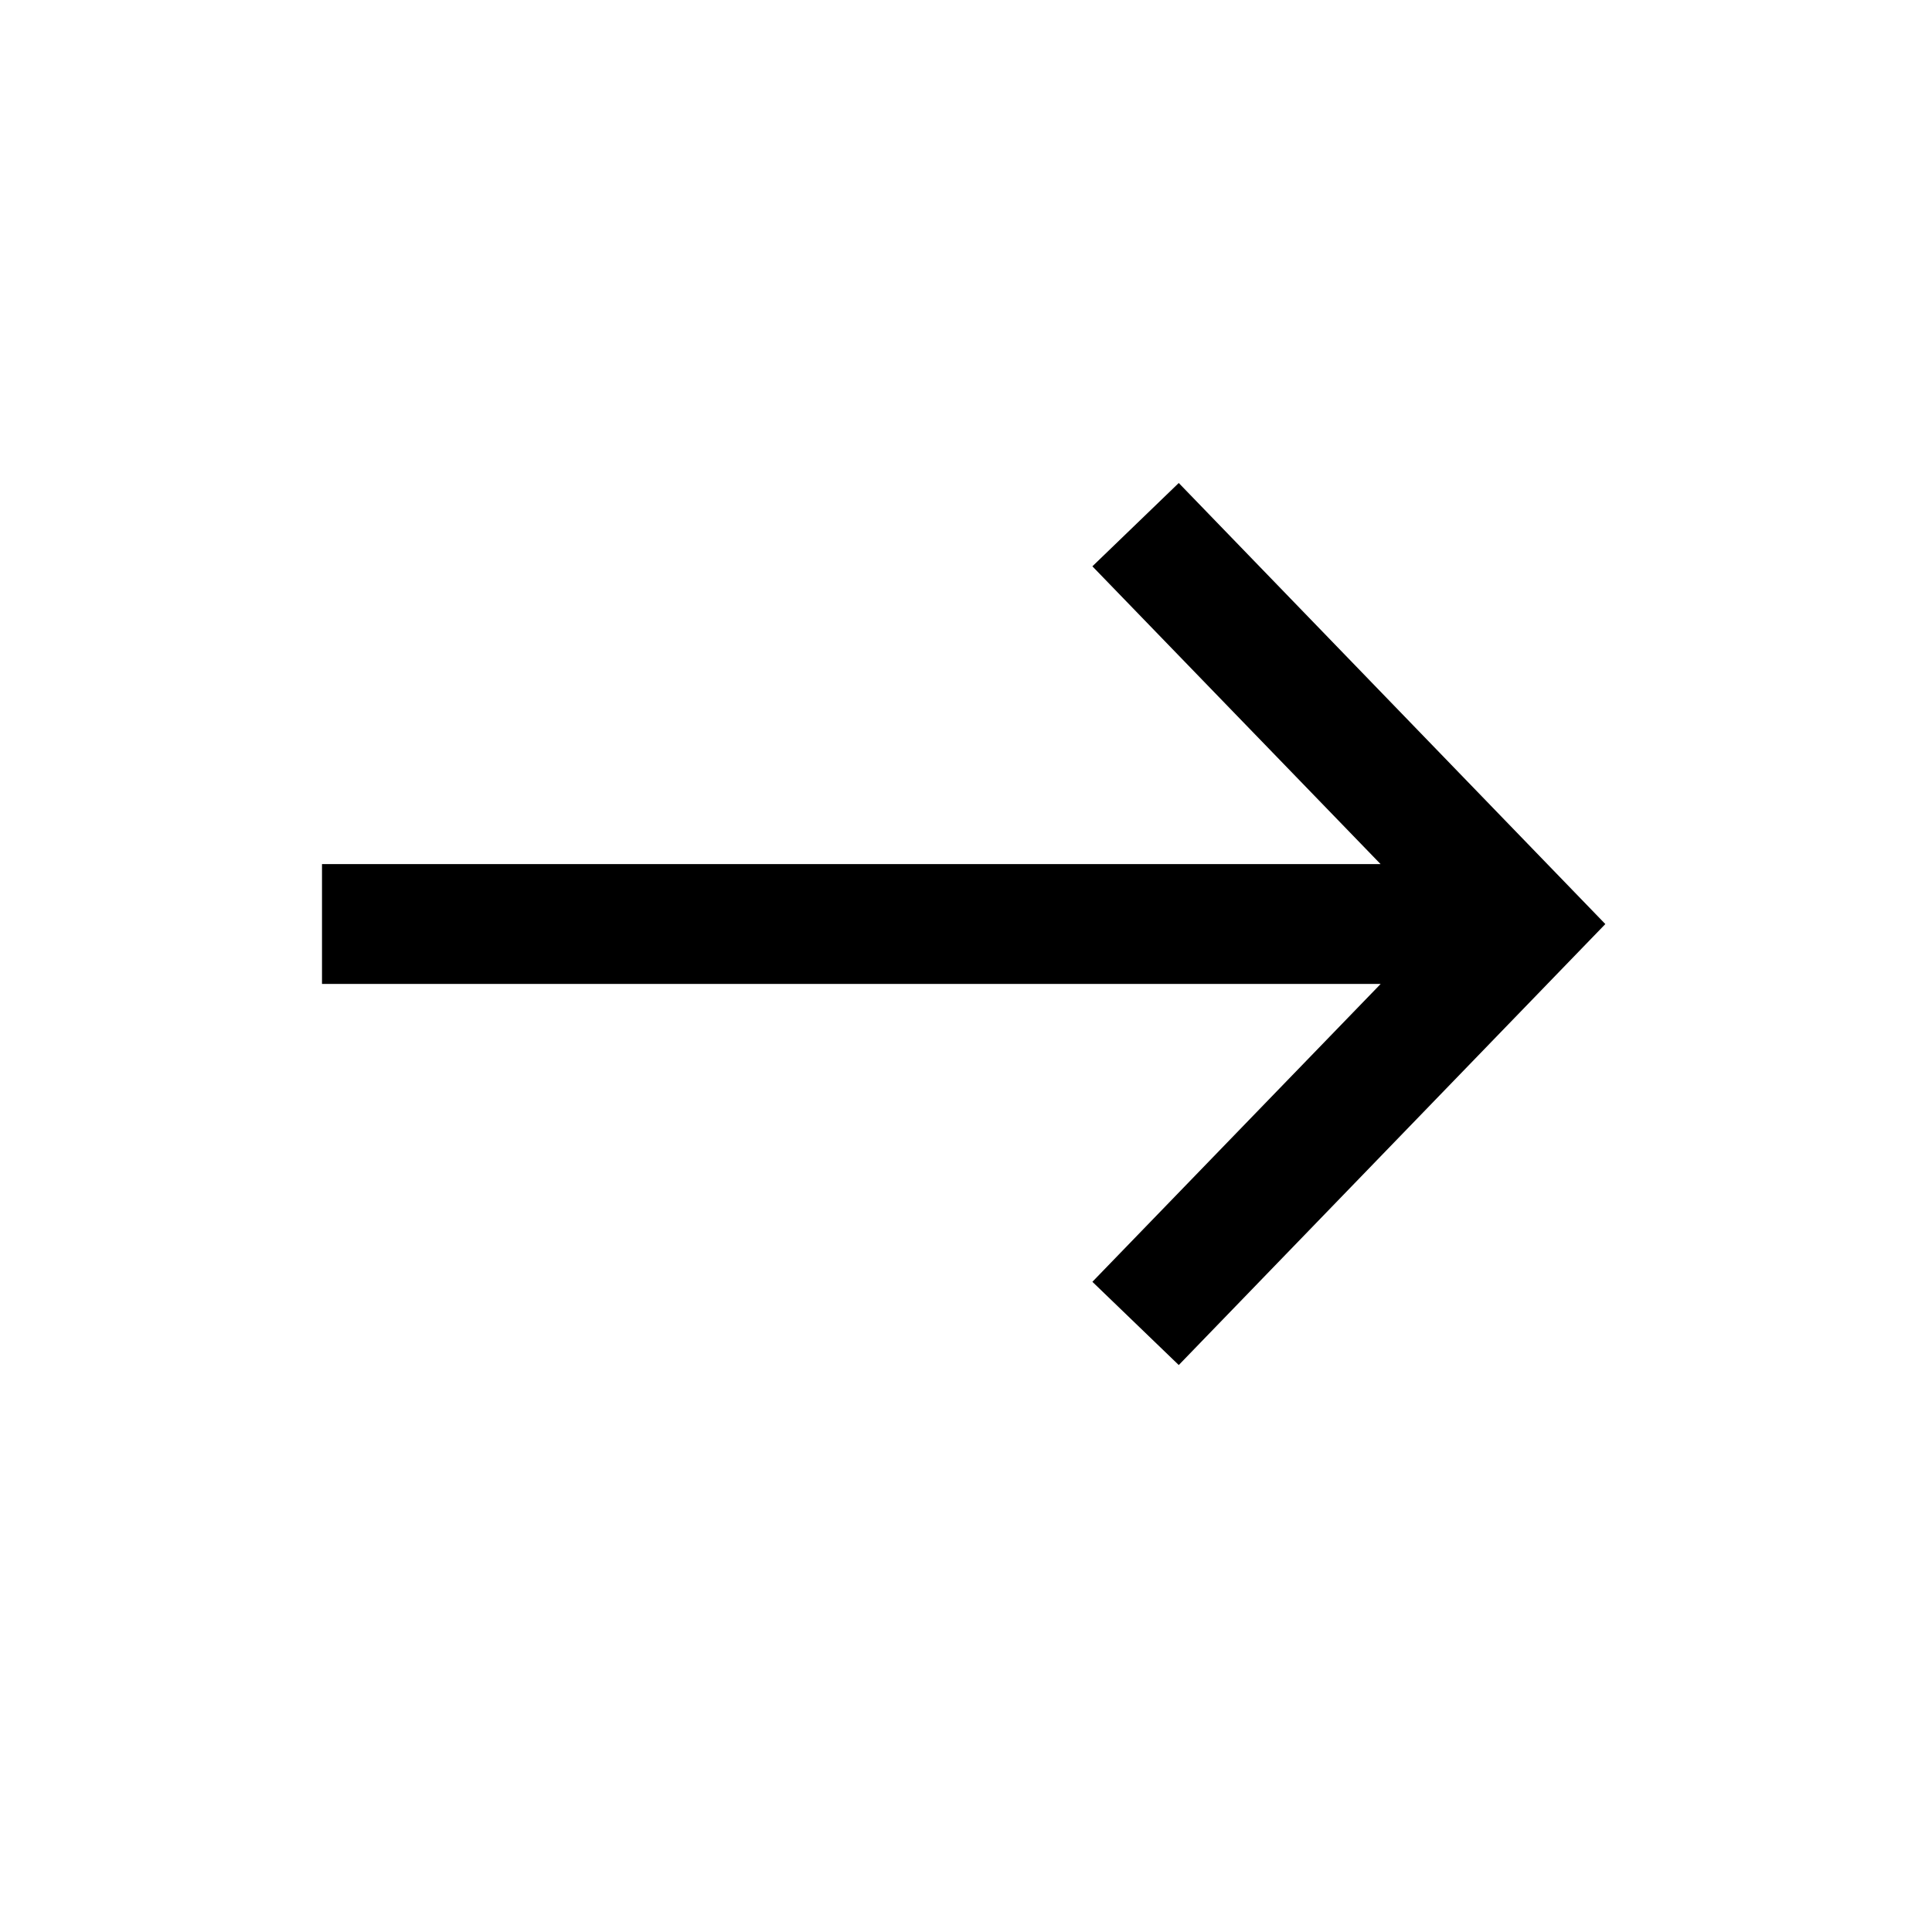
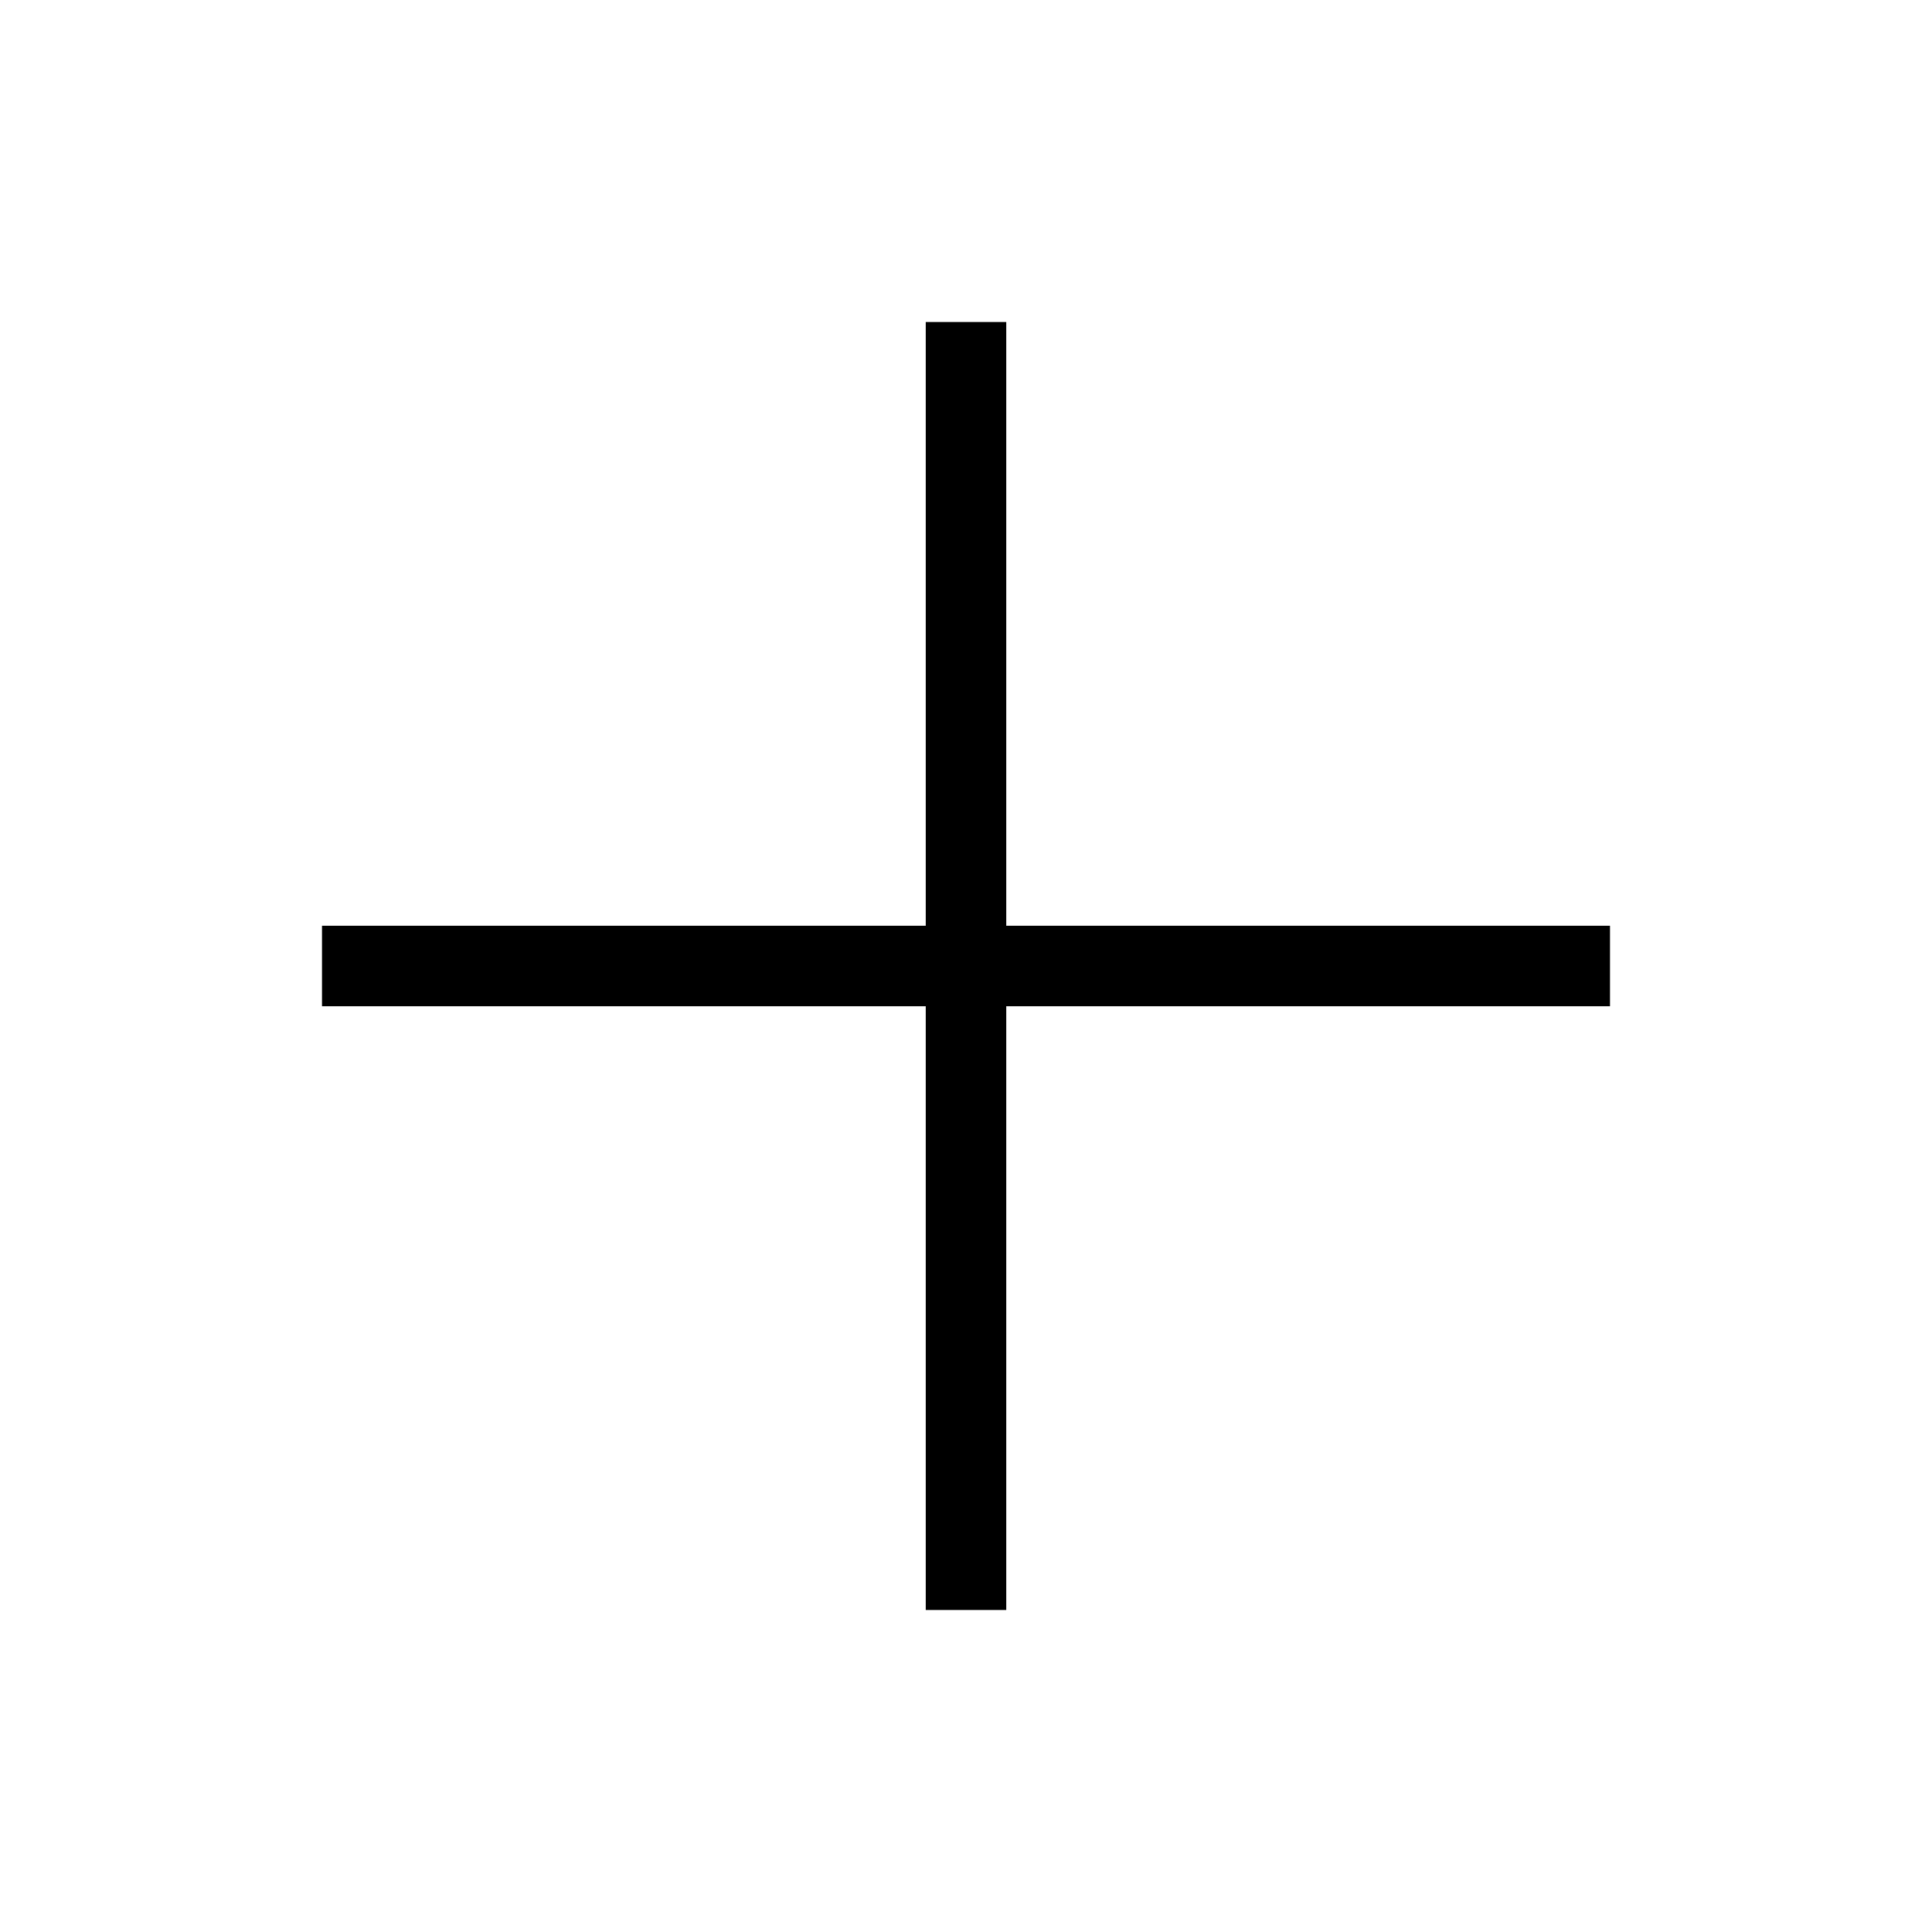
<svg xmlns="http://www.w3.org/2000/svg" width="24" height="24" viewBox="0 0 24 24" fill="none">
-   <path d="M13.57 7.035L17.15 10.734H4V12.223H17.151L13.57 15.923L14.643 16.957L19.942 11.479L14.643 6L13.57 7.035Z" fill="black" />
+   <path d="M20 12.5H12.5V20H11.5V12.5H4V11.5H11.5V4H12.5V11.5H20V12.5Z" fill="black" />
</svg>
